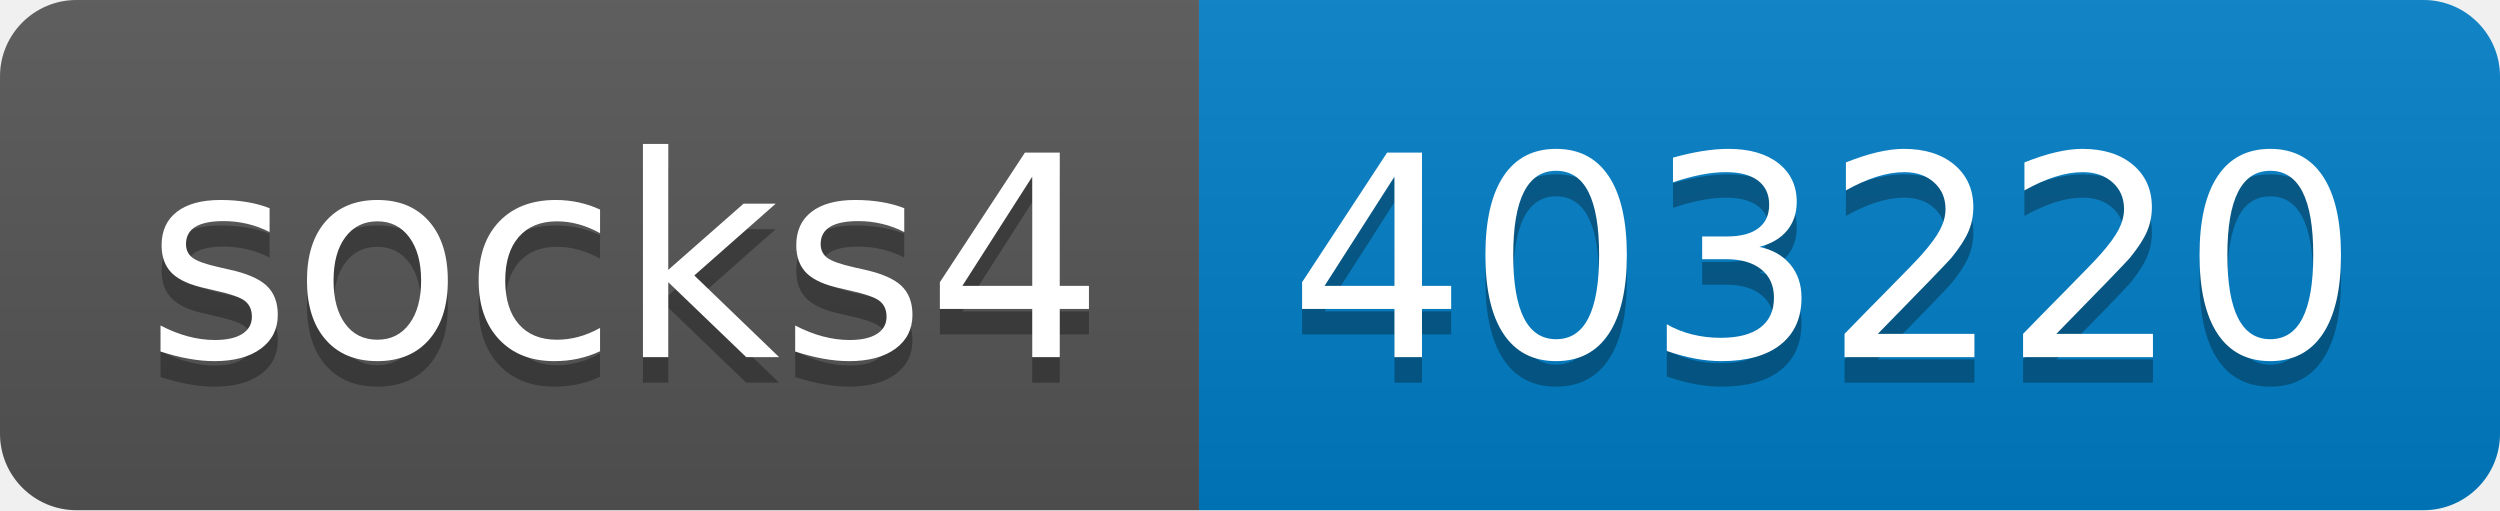
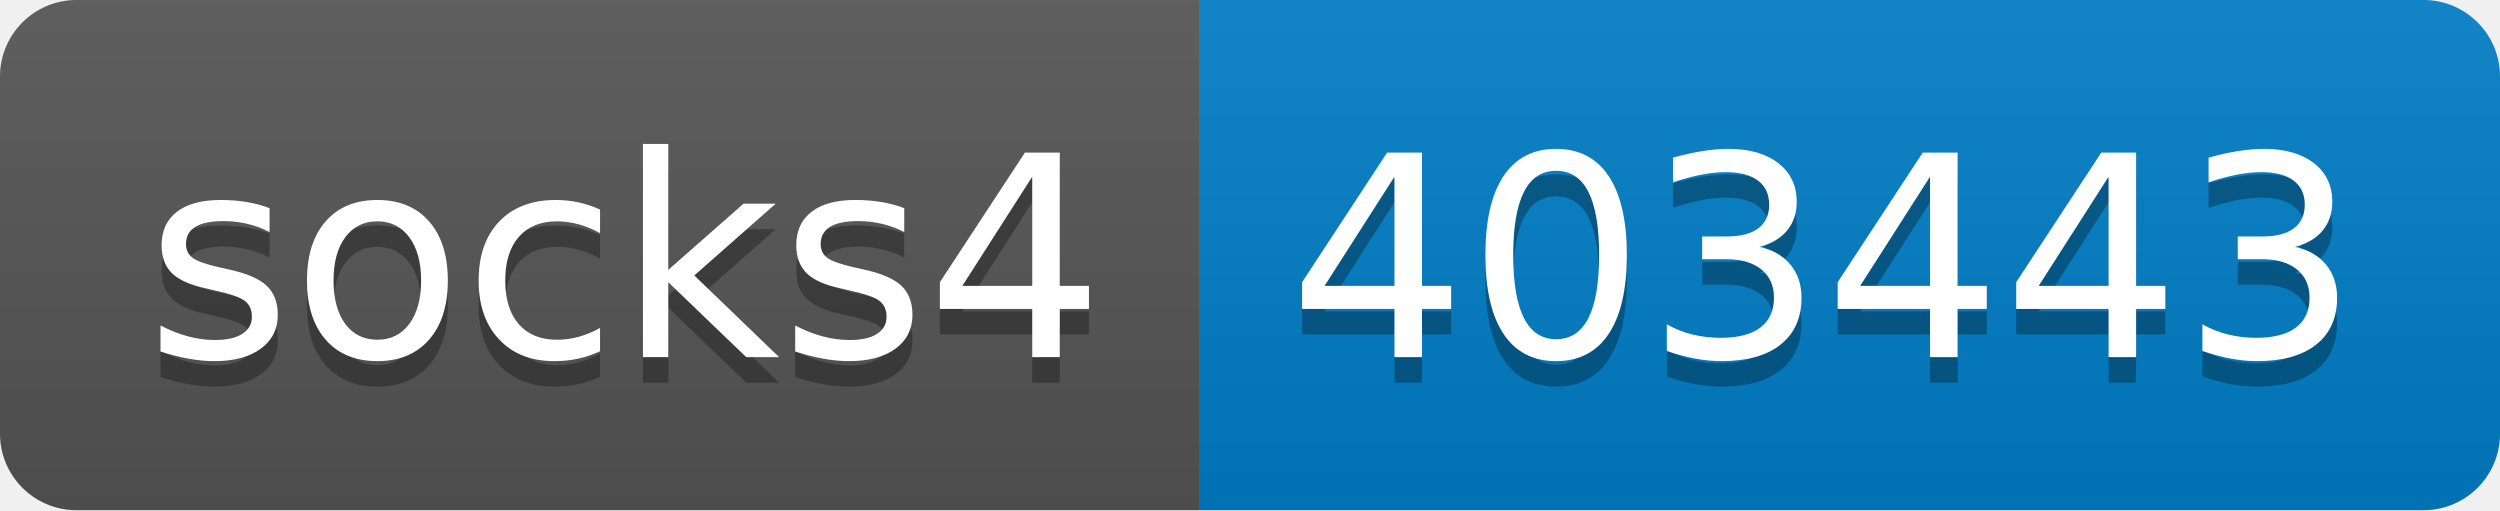
- <svg xmlns="http://www.w3.org/2000/svg" width="98" height="20" role="img" aria-label="socks4: 403220">
+ <svg xmlns="http://www.w3.org/2000/svg" width="98" height="20" role="img" aria-label="socks4: 403443">
  <linearGradient id="s" x2="0" y2="100%">
    <stop offset="0" stop-color="#bbb" stop-opacity=".1" />
    <stop offset="1" stop-opacity=".1" />
  </linearGradient>
  <clipPath id="r">
    <rect width="98" height="20" rx="3" fill="#fff" />
  </clipPath>
  <g clip-path="url(#r)">
    <rect width="47" height="20" fill="#555" />
    <rect x="47" width="51" height="20" fill="#007ec6" />
    <rect width="98" height="20" fill="url(#s)" />
  </g>
  <g fill="#fff" text-anchor="middle" font-family="Verdana,Geneva,DejaVu Sans,sans-serif" text-rendering="geometricPrecision" font-size="110">
    <text aria-hidden="true" x="245" y="150" fill="#010101" fill-opacity=".3" transform="scale(.1)" textLength="370">socks4</text>
    <text x="245" y="140" transform="scale(.1)" fill="#fff" textLength="370">socks4</text>
-     <text aria-hidden="true" x="715" y="150" fill="#010101" fill-opacity=".3" transform="scale(.1)" textLength="410">403220</text>
-     <text x="715" y="140" transform="scale(.1)" fill="#fff" textLength="410">403220</text>
+     <text aria-hidden="true" x="715" y="150" fill="#010101" fill-opacity=".3" transform="scale(.1)" textLength="410">403443</text>
+     <text x="715" y="140" transform="scale(.1)" fill="#fff" textLength="410">403443</text>
  </g>
</svg>
